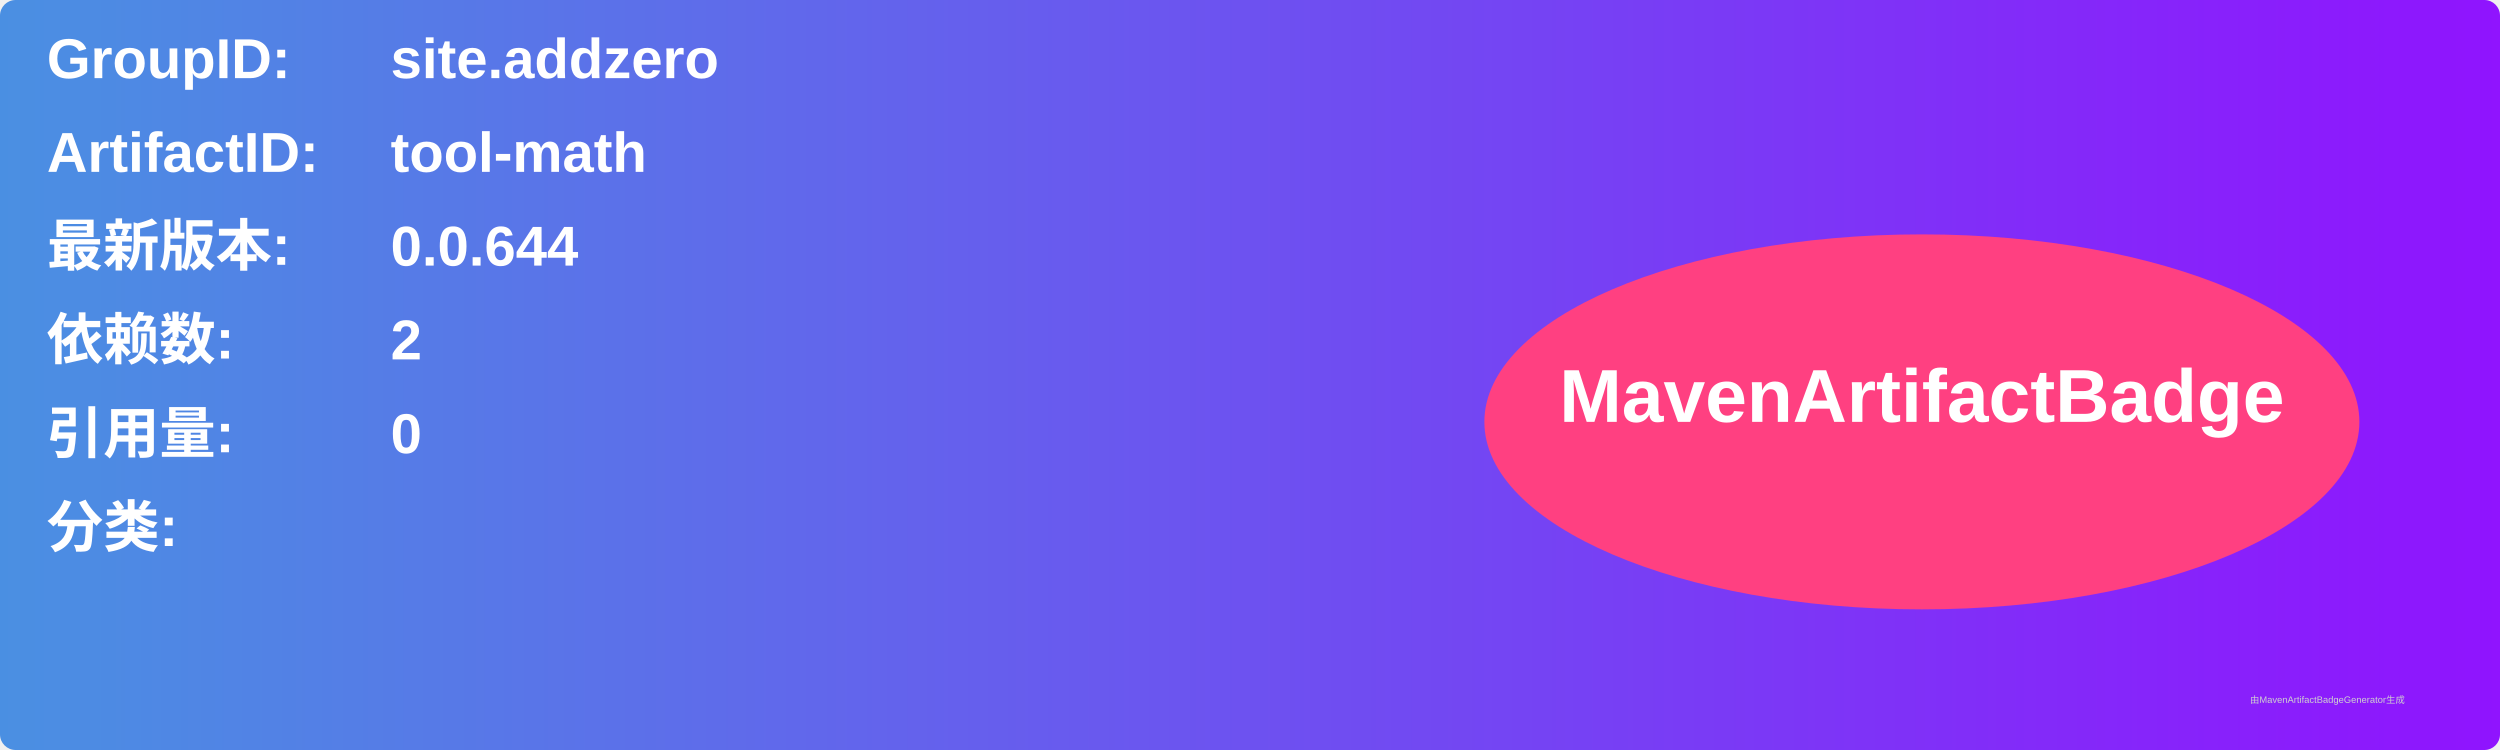
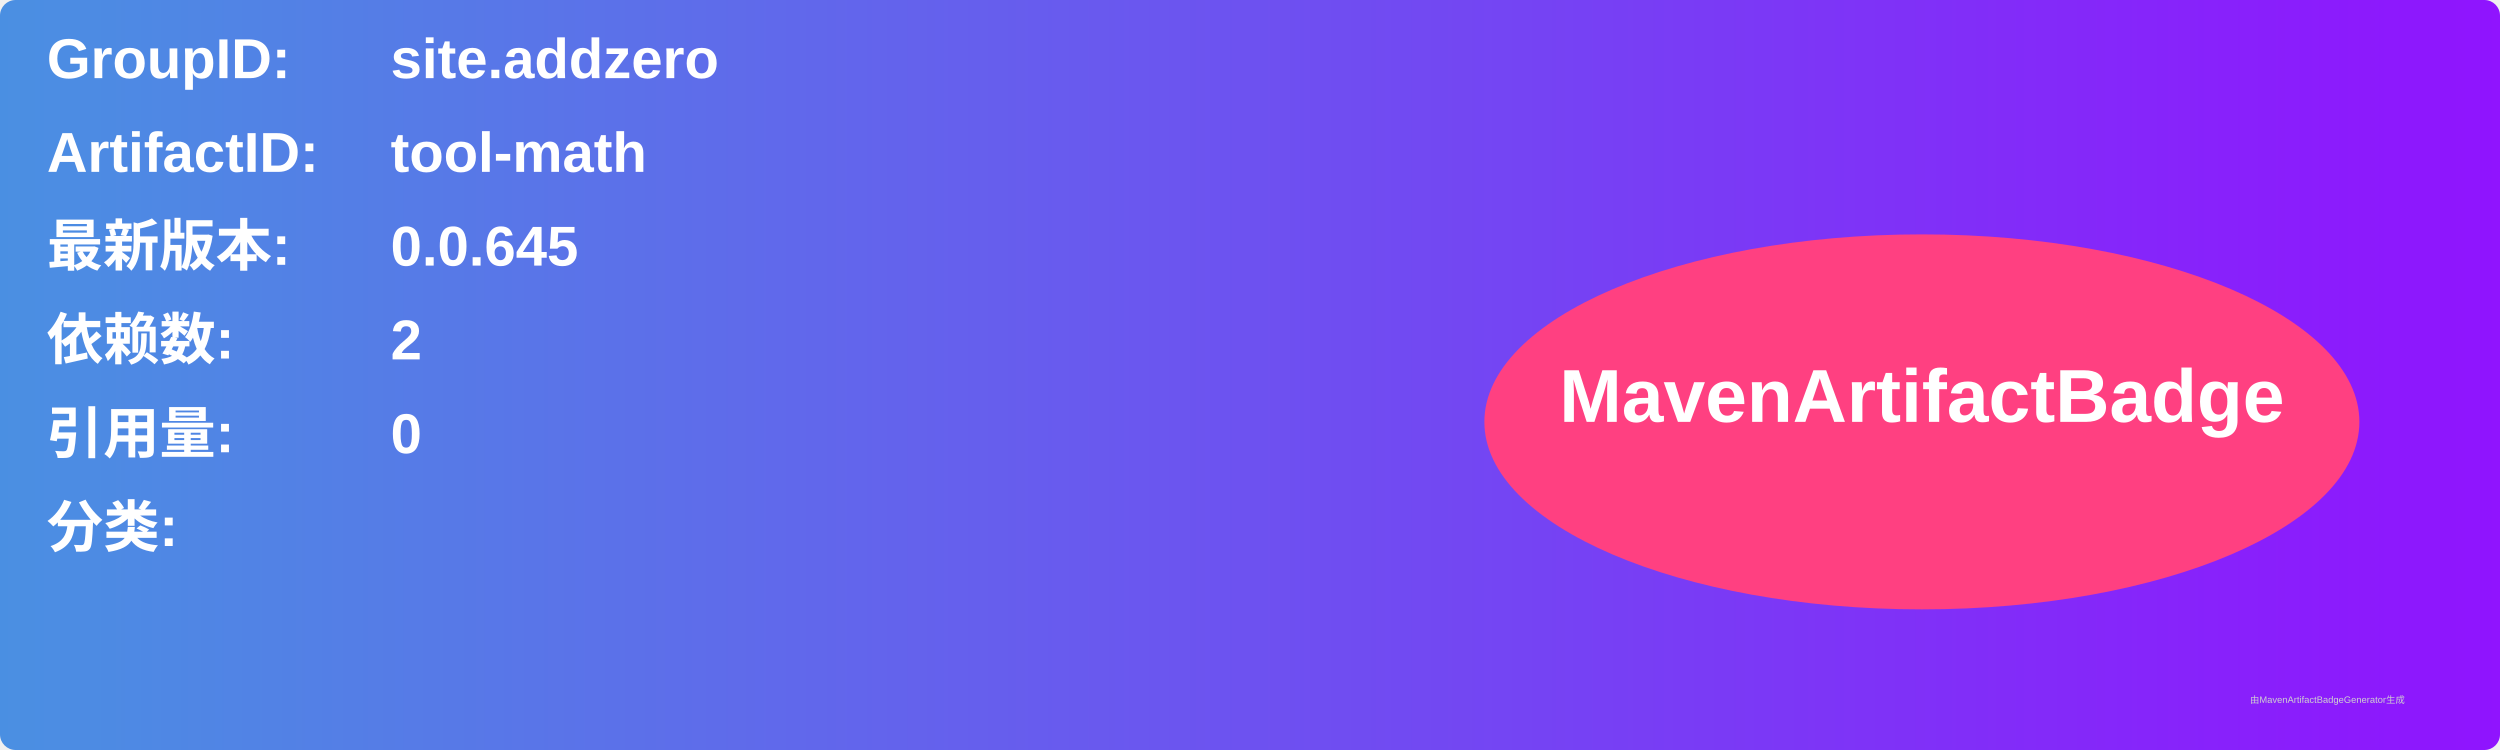
<svg xmlns="http://www.w3.org/2000/svg" width="800" height="240" viewBox="0 0 800 240">
  <linearGradient id="grad" x1="0%" y1="0%" x2="100%" y2="0%">
    <stop offset="0%" stop-color="#4a90e2" />
    <stop offset="100%" stop-color="#9013fe" />
  </linearGradient>
  <rect width="100%" height="100%" rx="5" ry="5" fill="url(#grad)" />
  <g transform="translate(15, 15)">
    <text x="0" y="10" font-family="Arial" font-size="18" fill="white" font-weight="bold" width="260">GroupID:</text>
    <text x="110" y="10" font-family="Arial" font-size="18" fill="white" font-weight="bold" width="460">site.addzero</text>
    <text x="0" y="40" font-family="Arial" font-size="18" fill="white" font-weight="bold" width="260">ArtifactID:</text>
    <text x="110" y="40" font-family="Arial" font-size="18" fill="white" font-weight="bold" width="460">tool-math</text>
    <text x="0" y="70" font-family="Arial" font-size="18" fill="white" font-weight="bold">最新版本:</text>
    <text x="110" y="70" font-family="Arial" font-size="18" fill="white" font-weight="bold">
-       <tspan font-weight="bold">0.0.644</tspan>
+       <tspan font-weight="bold">0.0.645</tspan>
    </text>
    <text x="0" y="100" font-family="Arial" font-size="18" fill="white" font-weight="bold">依赖数: </text>
    <text x="110" y="100" font-family="Arial" font-size="18" fill="white">
      <tspan font-weight="bold">2</tspan>
    </text>
    <text x="0" y="130" font-family="Arial" font-size="18" fill="white" font-weight="bold">引用量: </text>
    <text x="110" y="130" font-family="Arial" font-size="18" fill="white">
      <tspan font-weight="bold">0</tspan>
    </text>
    <text x="0" y="160" font-family="Arial" font-size="18" fill="white" font-weight="bold">分类:</text>
    <text x="10" y="190" font-family="Arial" font-size="10" fill="white">
      <tspan font-weight="bold" />
    </text>
    <ellipse cx="600" cy="120" rx="140" ry="60" fill="#ff4081" />
    <text x="600" y="120" text-anchor="middle" font-family="Arial" font-size="24" fill="white" font-weight="bold">MavenArtifactBadge</text>
  </g>
  <text x="720" y="225" font-family="Arial" font-size="3" fill="#d0d0d0">由MavenArtifactBadgeGenerator生成</text>
</svg>
